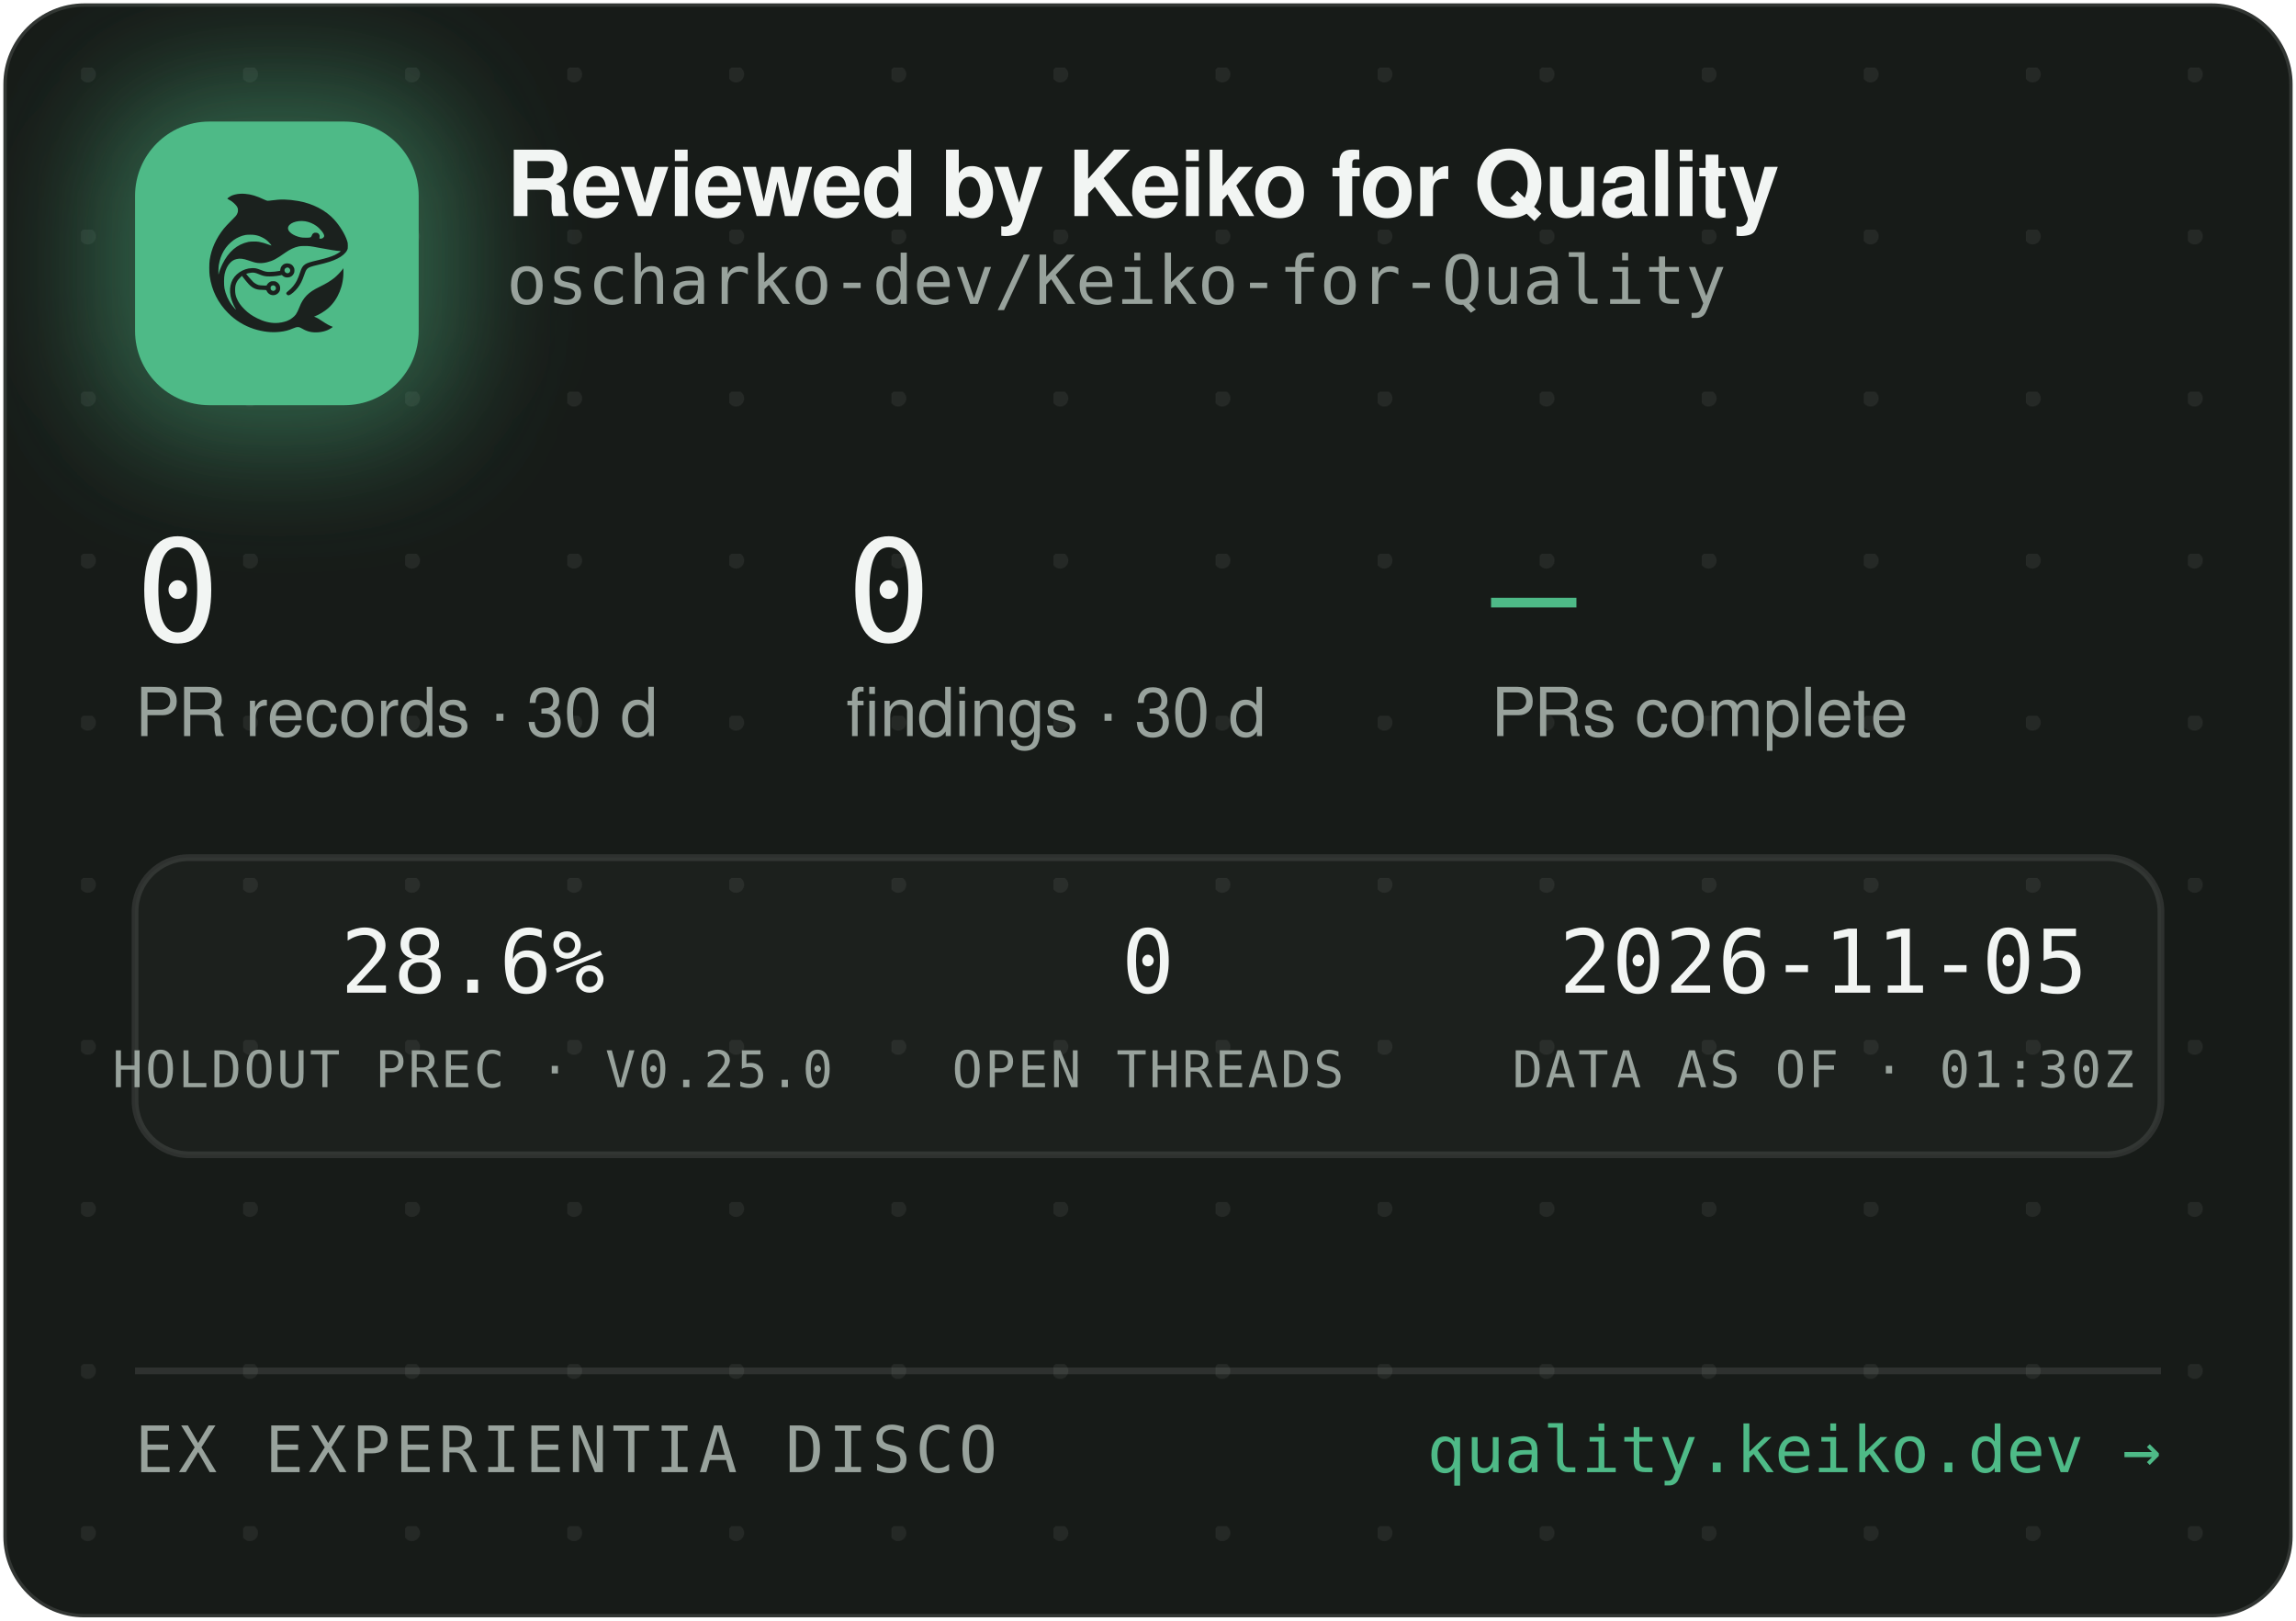
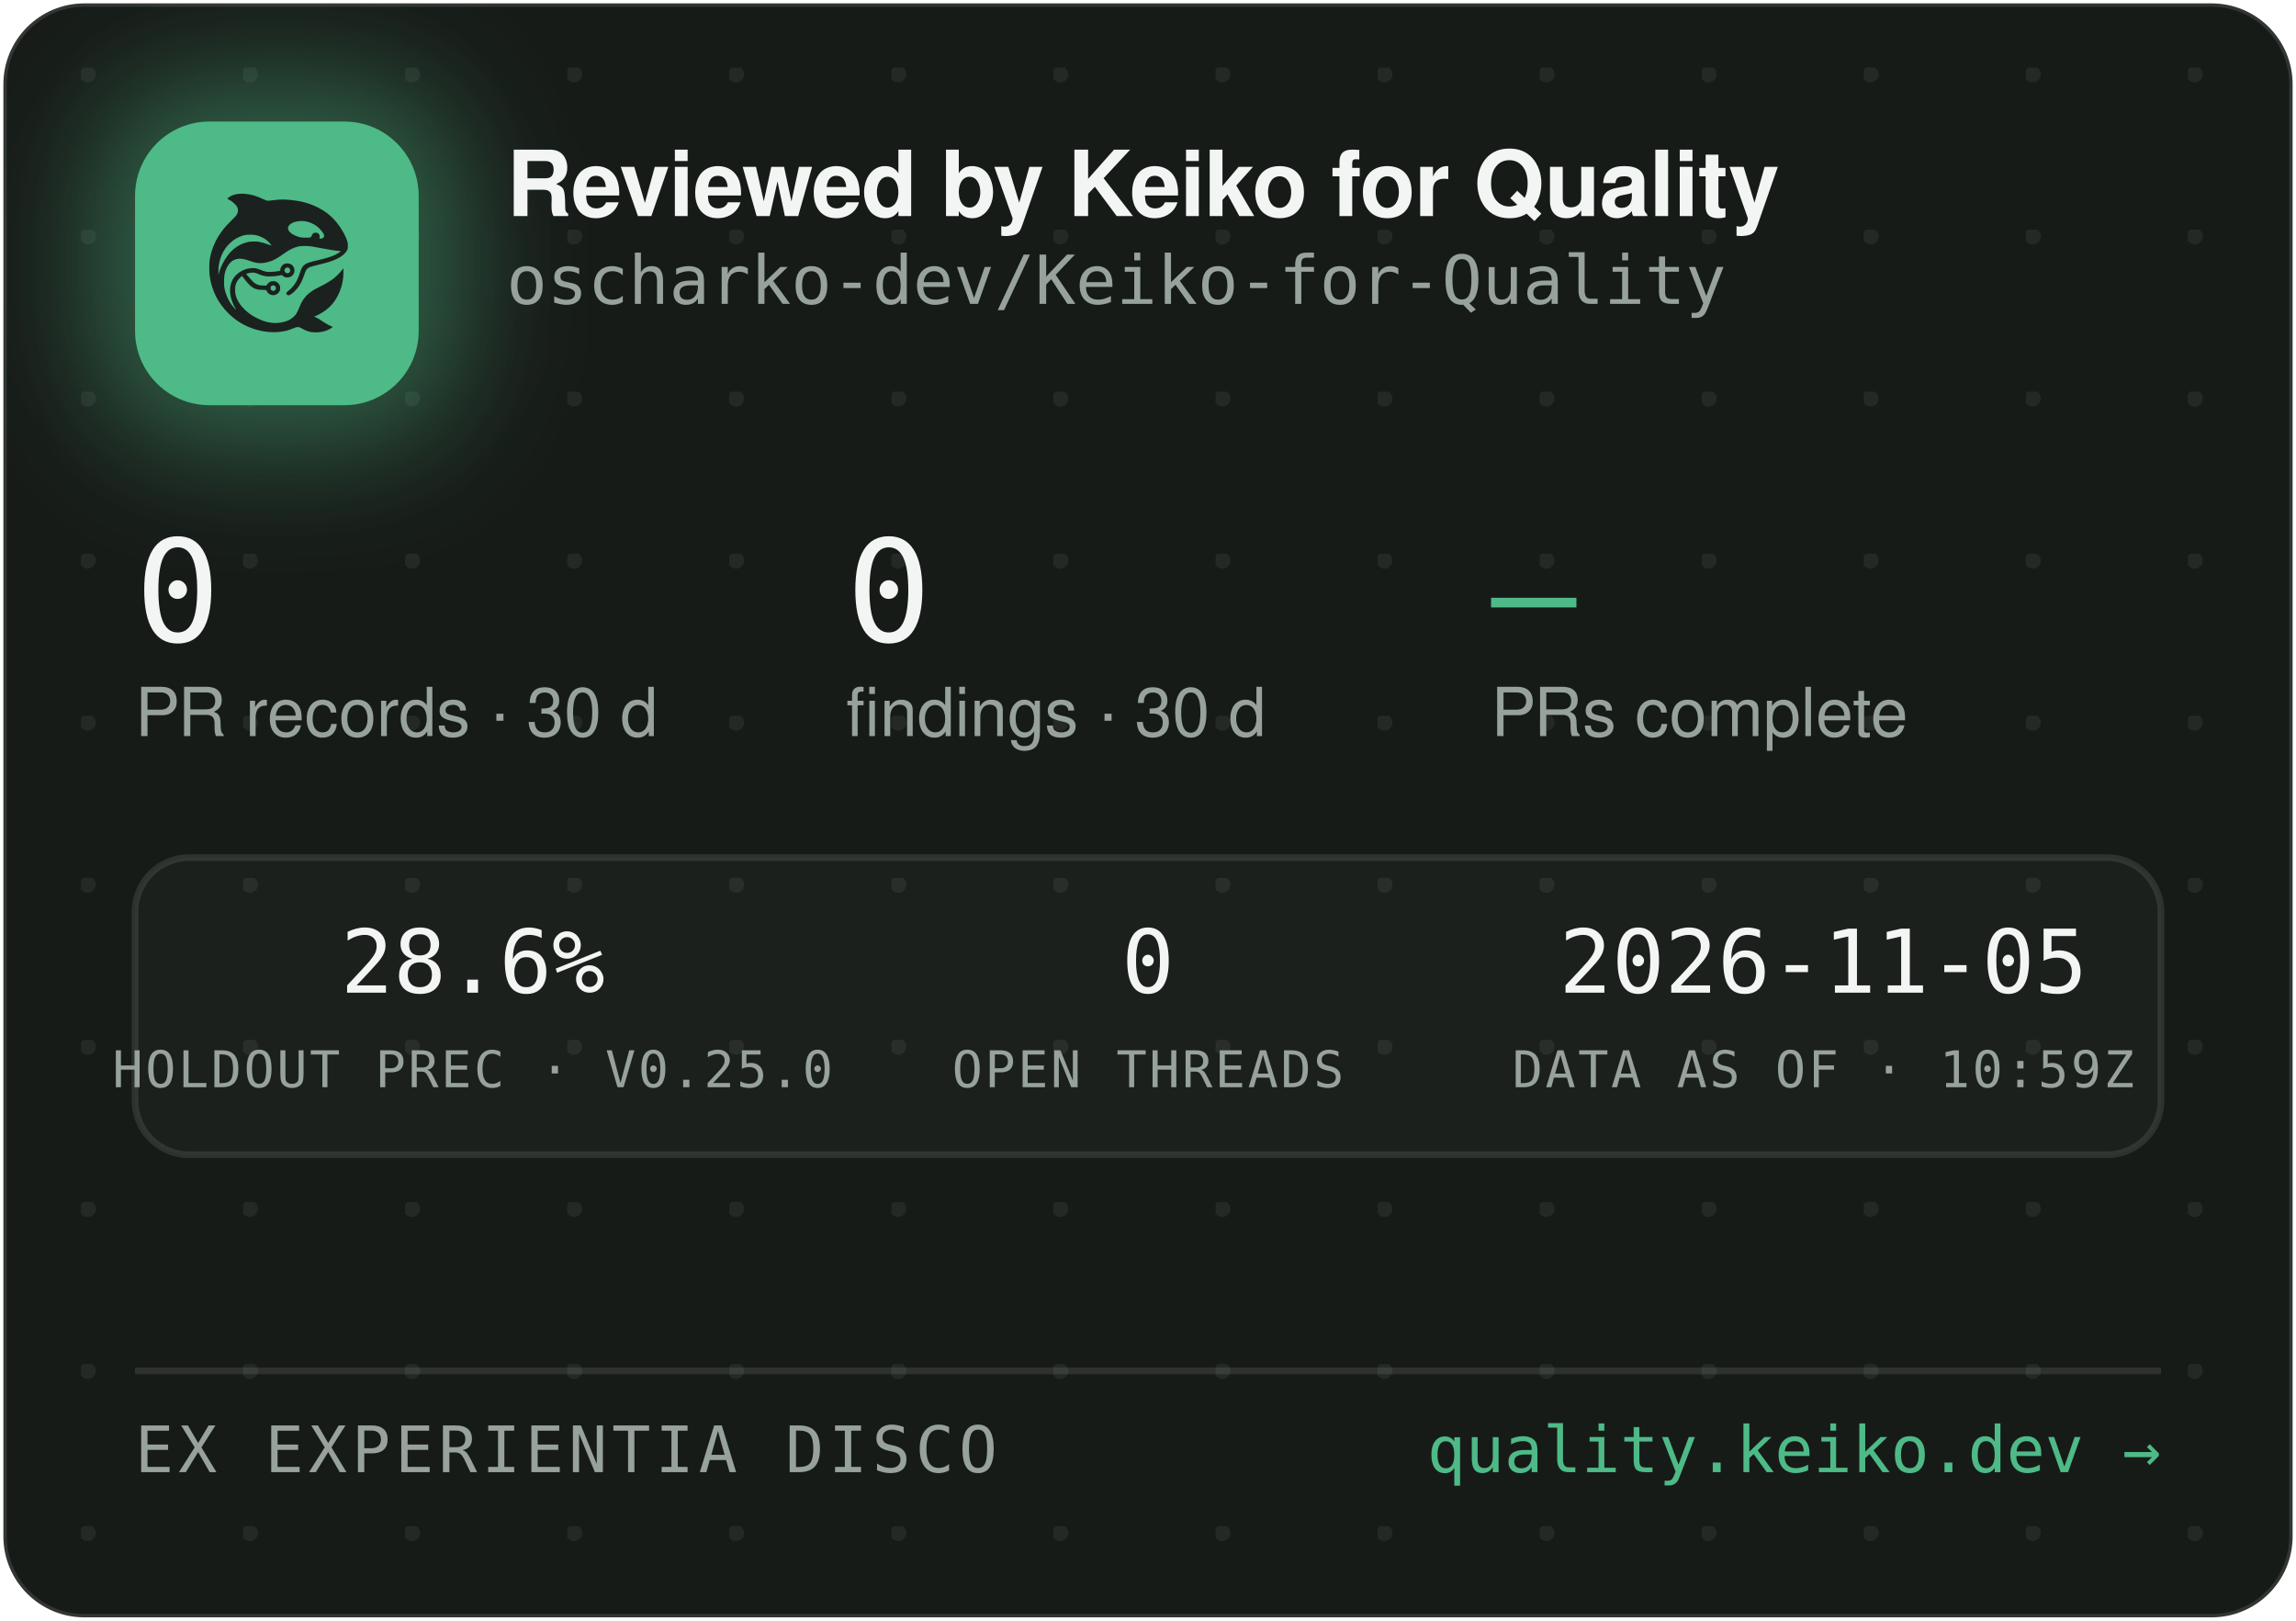
<svg xmlns="http://www.w3.org/2000/svg" width="340" height="240" viewBox="0 0 340 240" role="img" aria-label="Reviewed by Keiko for Quality — oscharko-dev/Keiko-for-Quality">
  <defs>
    <pattern id="dots" width="24" height="24" patternUnits="userSpaceOnUse" x="12" y="10">
      <circle cx="1" cy="1" r="1.2" fill="rgba(233,237,235,0.07)" />
    </pattern>
    <filter id="glow" x="-60%" y="-60%" width="220%" height="220%">
      <feGaussianBlur stdDeviation="9" />
    </filter>
    <clipPath id="card">
      <rect x="0.5" y="0.5" width="339" height="239" rx="12" />
    </clipPath>
  </defs>
  <rect x="0.5" y="0.5" width="339" height="239" rx="12" fill="#171B18" stroke="rgba(255,255,255,0.12)" />
  <rect x="0.5" y="0.5" width="339" height="239" rx="12" fill="url(#dots)" />
  <g clip-path="url(#card)">
    <rect x="14" y="12" width="54" height="54" rx="16" fill="rgba(78,186,135,0.45)" filter="url(#glow)" />
    <rect x="20" y="18" width="42" height="42" rx="11" fill="#4EBA87" />
    <g transform="translate(24,22) scale(0.03320312)">
      <g transform="translate(1024 0) scale(-1 1)">
        <g transform="translate(1024, 1024) scale(-0.1, -0.1)" fill="#1B211E" stroke="none">
          <path d="M3465 8223 c-144 -8 -314 -52 -408 -105 -69 -39 -146 -99 -146 -113 0 -5 30 -24 68 -42 146 -70 323 -229 377 -340 25 -49 29 -70 29 -138 -1 -72 -5 -88 -39 -160 -36 -75 -54 -95 -265 -305 -134 -132 -270 -279 -331 -355 -339 -425 -552 -896 -626 -1390 -25 -165 -25 -549 0 -720 92 -645 368 -1196 826 -1655 322 -324 710 -562 1145 -704 389 -126 793 -172 1155 -130 235 27 377 63 579 149 205 87 268 86 423 -7 102 -62 231 -115 335 -138 247 -56 562 -26 794 74 92 40 244 136 232 146 -4 3 -26 12 -48 19 -86 28 -246 116 -385 211 -162 112 -284 182 -357 207 l-48 17 40 15 c185 70 436 223 595 363 438 386 695 1014 678 1663 l-3 120 -50 -70 c-64 -90 -248 -280 -350 -362 -171 -136 -366 -255 -645 -391 -288 -140 -442 -243 -590 -391 -136 -137 -247 -316 -325 -526 -47 -127 -114 -262 -160 -326 -79 -107 -237 -224 -384 -283 -136 -55 -355 -96 -514 -96 -274 0 -548 71 -832 215 -242 123 -375 216 -553 389 -175 171 -287 332 -361 517 -44 114 -63 216 -63 359 0 152 17 233 74 350 35 70 59 102 136 179 l95 94 21 -29 c55 -75 219 -277 277 -338 171 -183 337 -256 582 -256 56 0 126 -3 155 -7 53 -6 54 -7 76 -57 30 -66 97 -128 172 -156 151 -57 318 11 395 160 33 62 34 193 3 261 -30 64 -88 125 -148 157 -44 23 -63 27 -141 27 -78 0 -97 -4 -140 -27 -58 -30 -131 -105 -141 -142 -6 -25 -8 -26 -93 -26 -47 0 -131 5 -186 10 -87 8 -111 15 -182 51 -45 22 -109 66 -143 96 -59 53 -326 361 -319 367 14 11 179 47 241 52 102 9 177 -7 318 -66 158 -66 243 -89 357 -99 157 -12 413 5 582 40 l93 19 44 -39 c59 -52 135 -75 228 -69 117 8 212 72 262 176 23 47 28 71 28 138 0 70 -4 89 -29 138 -55 110 -145 167 -270 174 -65 3 -91 0 -137 -18 -107 -40 -183 -140 -195 -257 l-6 -52 -51 -11 c-104 -23 -285 -41 -411 -42 -149 -1 -211 12 -402 88 -186 74 -256 88 -403 81 -193 -8 -377 -70 -546 -182 -342 -228 -485 -611 -399 -1064 30 -157 119 -388 209 -541 20 -35 35 -64 33 -66 -8 -8 -111 108 -190 214 -154 206 -278 489 -324 737 -28 154 -25 492 6 635 46 216 133 391 256 514 82 82 161 128 271 156 152 39 300 23 529 -57 217 -76 308 -101 410 -114 137 -17 284 -7 426 30 272 70 414 145 809 425 217 153 399 238 610 283 64 14 129 18 265 18 197 0 269 -9 615 -76 461 -89 843 -149 952 -149 41 0 41 0 23 -20 -28 -31 -169 -119 -254 -158 -167 -77 -388 -145 -716 -222 -399 -93 -508 -128 -608 -194 -102 -68 -160 -160 -217 -346 -35 -115 -102 -286 -149 -378 -85 -168 -227 -341 -377 -458 -105 -82 -115 -107 -69 -162 29 -34 65 -44 109 -29 86 29 261 181 371 322 126 162 201 309 295 581 61 176 90 232 145 283 62 57 163 93 470 165 439 104 640 169 863 278 206 100 368 240 434 375 32 67 33 71 33 198 -1 120 -3 138 -34 229 -98 294 -319 655 -573 936 -381 421 -968 723 -1618 834 -448 76 -767 83 -1169 25 -80 -12 -165 -19 -190 -17 -26 3 -90 26 -146 53 -343 162 -576 233 -842 255 -114 9 -141 10 -248 3z m2926 -1227 c164 -27 346 -102 485 -202 181 -129 354 -348 354 -448 0 -64 -75 -126 -154 -126 -60 0 -63 4 -52 70 8 50 7 65 -9 100 -29 64 -74 93 -151 98 -54 4 -70 1 -107 -21 -42 -25 -61 -52 -91 -129 -25 -64 -55 -73 -246 -73 -121 0 -187 5 -248 18 -318 70 -556 242 -556 402 0 218 388 374 775 311z m-2249 -611 c119 -21 208 -50 321 -106 114 -56 177 -100 266 -184 67 -63 157 -173 148 -181 -2 -3 -61 18 -130 45 -131 52 -298 100 -427 122 -113 20 -367 17 -470 -4 -502 -106 -885 -433 -1160 -992 -70 -142 -160 -379 -160 -424 0 -9 -5 -23 -11 -31 -13 -19 -5 316 10 410 80 482 295 846 661 1117 145 107 350 197 522 228 100 18 326 18 430 0z m1485 -1456 c95 -36 119 -159 42 -223 -78 -66 -209 -1 -209 104 0 60 33 100 99 121 36 10 36 10 68 -2z m-591 -822 c29 -26 37 -42 40 -77 6 -54 -9 -86 -55 -117 -41 -28 -70 -29 -119 -4 -44 22 -62 55 -62 112 0 51 13 75 53 99 50 31 101 26 143 -13z" />
        </g>
      </g>
    </g>
    <text x="75" y="32" font-family="-apple-system,'Segoe UI',Helvetica,Arial,sans-serif" font-size="13.5" font-weight="650" letter-spacing="-0.14" fill="#F2F5F3">Reviewed by Keiko for Quality</text>
    <text x="75" y="45" font-family="'JetBrains Mono',SFMono-Regular,Consolas,Menlo,monospace" font-size="10" fill="#98A29C">oscharko-dev/Keiko-for-Quality</text>
    <text x="20" y="95" font-family="'JetBrains Mono',SFMono-Regular,Consolas,Menlo,monospace" font-size="21" fill="#F2F5F3">0</text>
    <text x="20" y="109" font-family="-apple-system,'Segoe UI',Helvetica,Arial,sans-serif" font-size="10" fill="#98A29C">PR records · 30 d</text>
    <text x="125.3" y="95" font-family="'JetBrains Mono',SFMono-Regular,Consolas,Menlo,monospace" font-size="21" fill="#F2F5F3">0</text>
    <text x="125.3" y="109" font-family="-apple-system,'Segoe UI',Helvetica,Arial,sans-serif" font-size="10" fill="#98A29C">findings · 30 d</text>
    <text x="220.8" y="95" font-family="'JetBrains Mono',SFMono-Regular,Consolas,Menlo,monospace" font-size="21" fill="#4EBA87">—</text>
    <text x="220.8" y="109" font-family="-apple-system,'Segoe UI',Helvetica,Arial,sans-serif" font-size="10" fill="#98A29C">PRs complete</text>
    <rect x="20" y="127" width="300" height="44" rx="8" fill="rgba(255,255,255,0.025)" stroke="rgba(255,255,255,0.1)" />
    <text x="70" y="147" text-anchor="middle" font-family="'JetBrains Mono',SFMono-Regular,Consolas,Menlo,monospace" font-size="13" fill="#F2F5F3">28.6%</text>
    <text x="70" y="161" text-anchor="middle" font-family="'JetBrains Mono',SFMono-Regular,Consolas,Menlo,monospace" font-size="7.5" letter-spacing="0.35" fill="#98A29C">HOLDOUT PREC · V0.25.0</text>
    <text x="170" y="147" text-anchor="middle" font-family="'JetBrains Mono',SFMono-Regular,Consolas,Menlo,monospace" font-size="13" fill="#F2F5F3">0</text>
    <text x="170" y="161" text-anchor="middle" font-family="'JetBrains Mono',SFMono-Regular,Consolas,Menlo,monospace" font-size="7.5" letter-spacing="0.35" fill="#98A29C">OPEN THREADS</text>
    <text x="270" y="147" text-anchor="middle" font-family="'JetBrains Mono',SFMono-Regular,Consolas,Menlo,monospace" font-size="13" fill="#F2F5F3">2026-11-05</text>
-     <text x="270" y="161" text-anchor="middle" font-family="'JetBrains Mono',SFMono-Regular,Consolas,Menlo,monospace" font-size="7.5" letter-spacing="0.35" fill="#98A29C">DATA AS OF · 01:30Z</text>
+     <text x="270" y="161" text-anchor="middle" font-family="'JetBrains Mono',SFMono-Regular,Consolas,Menlo,monospace" font-size="7.5" letter-spacing="0.35" fill="#98A29C">DATA AS OF · 10:59Z</text>
    <line x1="20" y1="203" x2="320" y2="203" stroke="rgba(255,255,255,0.1)" />
    <text x="20" y="218" font-family="'JetBrains Mono',SFMono-Regular,Consolas,Menlo,monospace" font-size="9.5" letter-spacing="0.7" fill="#98A29C">EX EXPERIENTIA DISCO</text>
    <text x="320" y="218" text-anchor="end" font-family="'JetBrains Mono',SFMono-Regular,Consolas,Menlo,monospace" font-size="9.5" fill="#4EBA87">quality.keiko.dev →</text>
  </g>
</svg>
